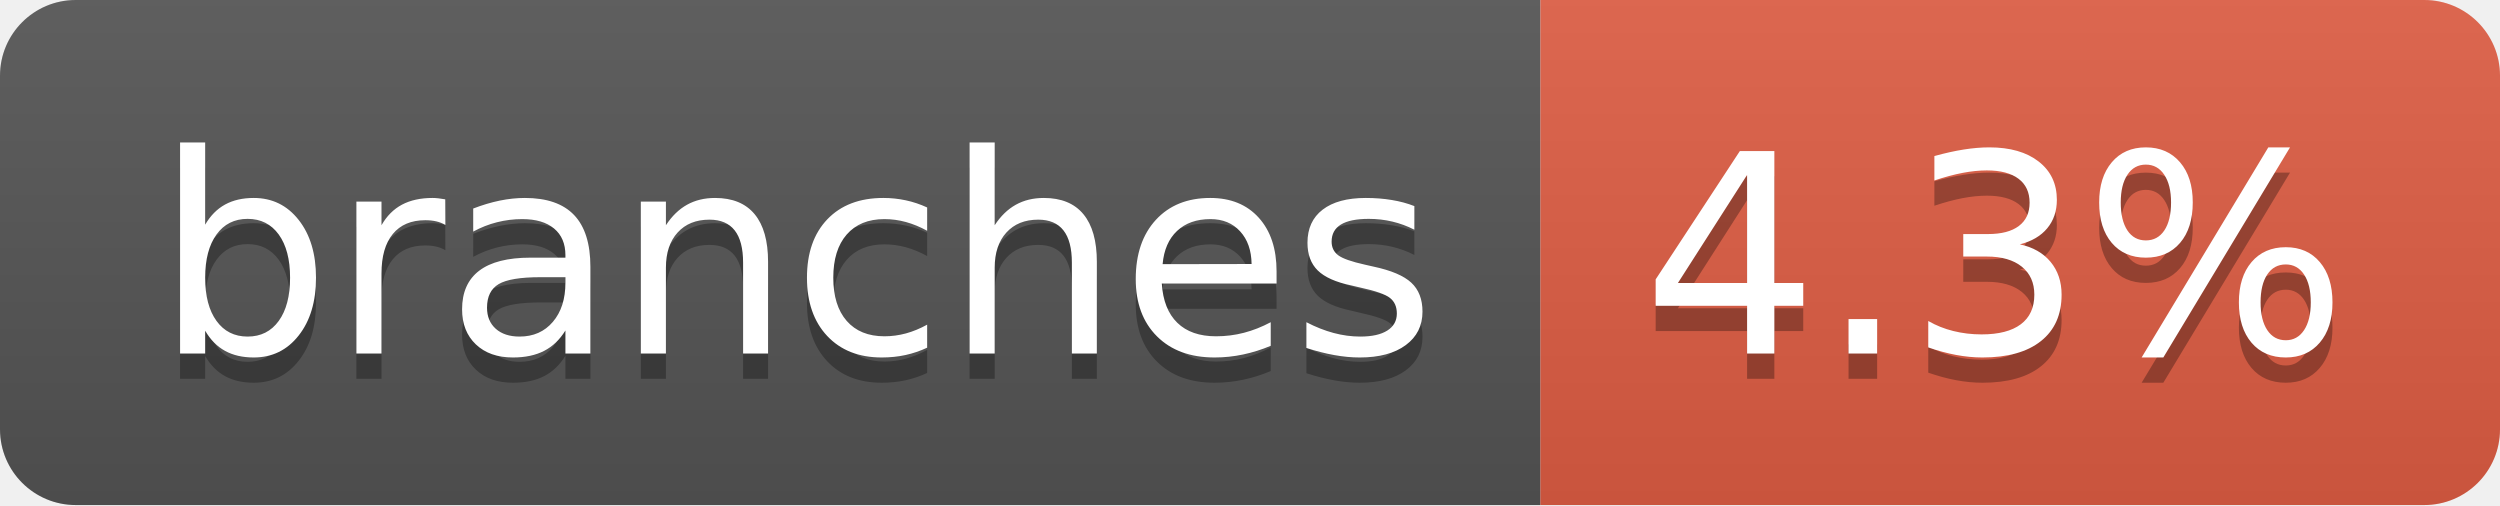
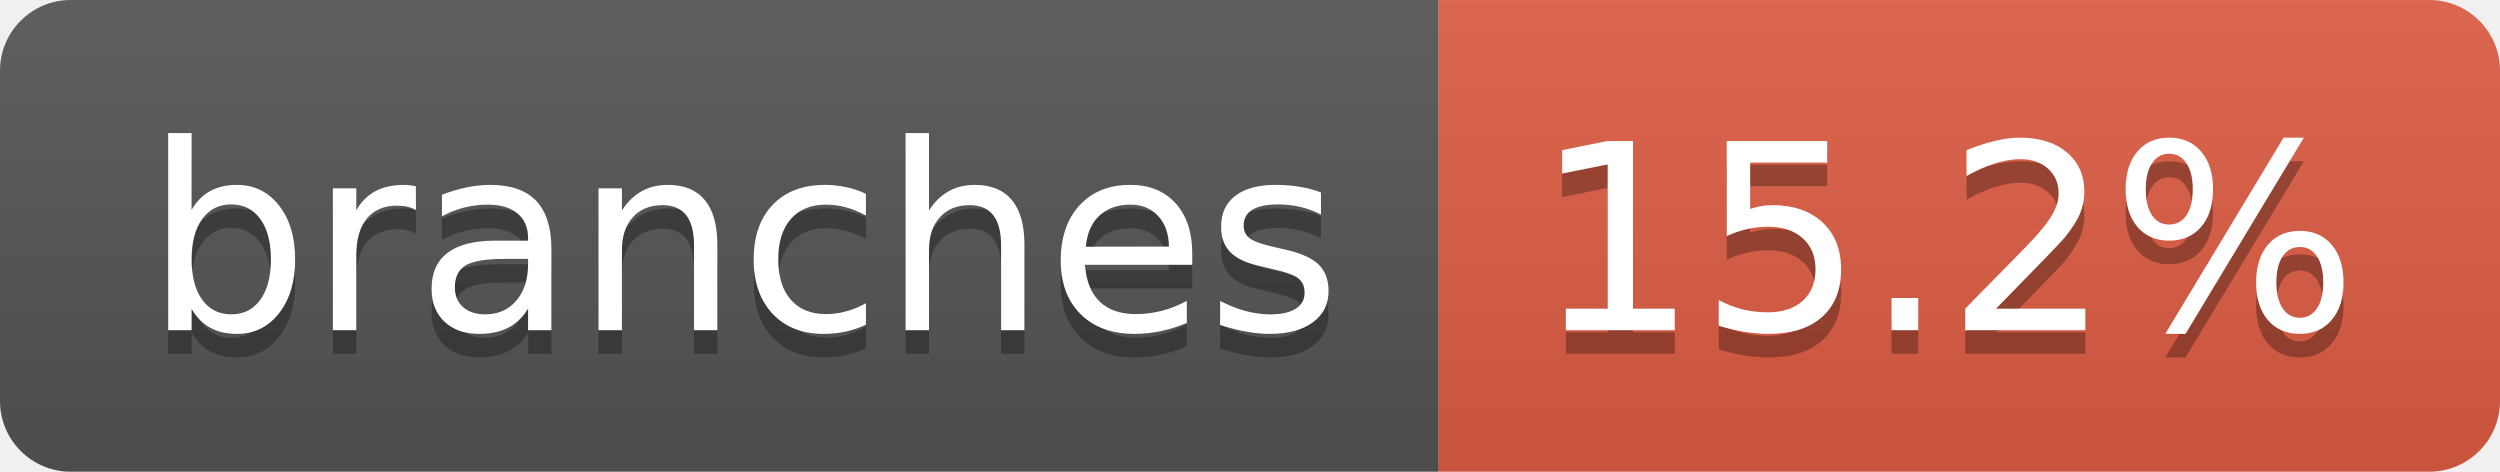
- <svg xmlns="http://www.w3.org/2000/svg" width="99" height="20" role="img" aria-label="branches: 4.3%">
+ <svg xmlns="http://www.w3.org/2000/svg" width="106" height="20" role="img" aria-label="branches: 15.2%">
  <linearGradient id="s" x2="0" y2="100%">
    <stop offset="0" stop-color="#bbb" stop-opacity=".1" />
    <stop offset="1" stop-opacity=".1" />
  </linearGradient>
  <clipPath id="r">
-     <rect width="99" height="20" rx="3" fill="#fff" />
+     <rect width="106" height="20" rx="3" fill="#fff" />
  </clipPath>
  <g clip-path="url(#r)">
    <rect width="61" height="20" fill="#555" />
-     <rect x="61" width="38" height="20" fill="#e05d44" />
-     <rect width="99" height="20" fill="url(#s)" />
+     <rect x="61" width="45" height="20" fill="#e05d44" />
+     <rect width="106" height="20" fill="url(#s)" />
  </g>
  <g fill="#fff" text-anchor="middle" font-family="Verdana,Geneva,DejaVu Sans,sans-serif" text-rendering="geometricPrecision" font-size="110">
    <text aria-hidden="true" x="315" y="150" fill="#010101" fill-opacity=".3" transform="scale(.1)" textLength="507">branches</text>
    <text x="315" y="140" transform="scale(.1)" fill="#fff" textLength="507">branches</text>
-     <text aria-hidden="true" x="790" y="150" fill="#010101" fill-opacity=".3" transform="scale(.1)" textLength="280">4.3%</text>
-     <text x="790" y="140" transform="scale(.1)" fill="#fff" textLength="280">4.3%</text>
+     <text aria-hidden="true" x="825" y="150" fill="#010101" fill-opacity=".3" transform="scale(.1)" textLength="350">15.2%</text>
+     <text x="825" y="140" transform="scale(.1)" fill="#fff" textLength="350">15.2%</text>
  </g>
</svg>
